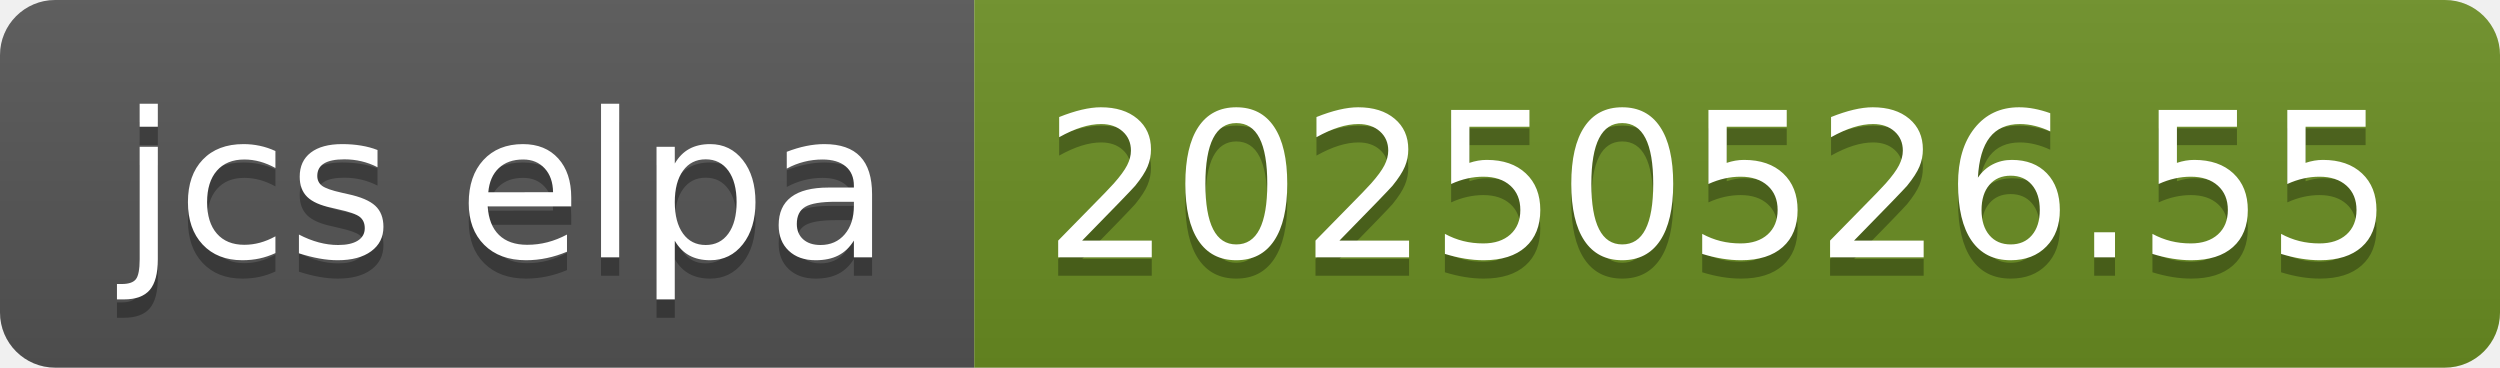
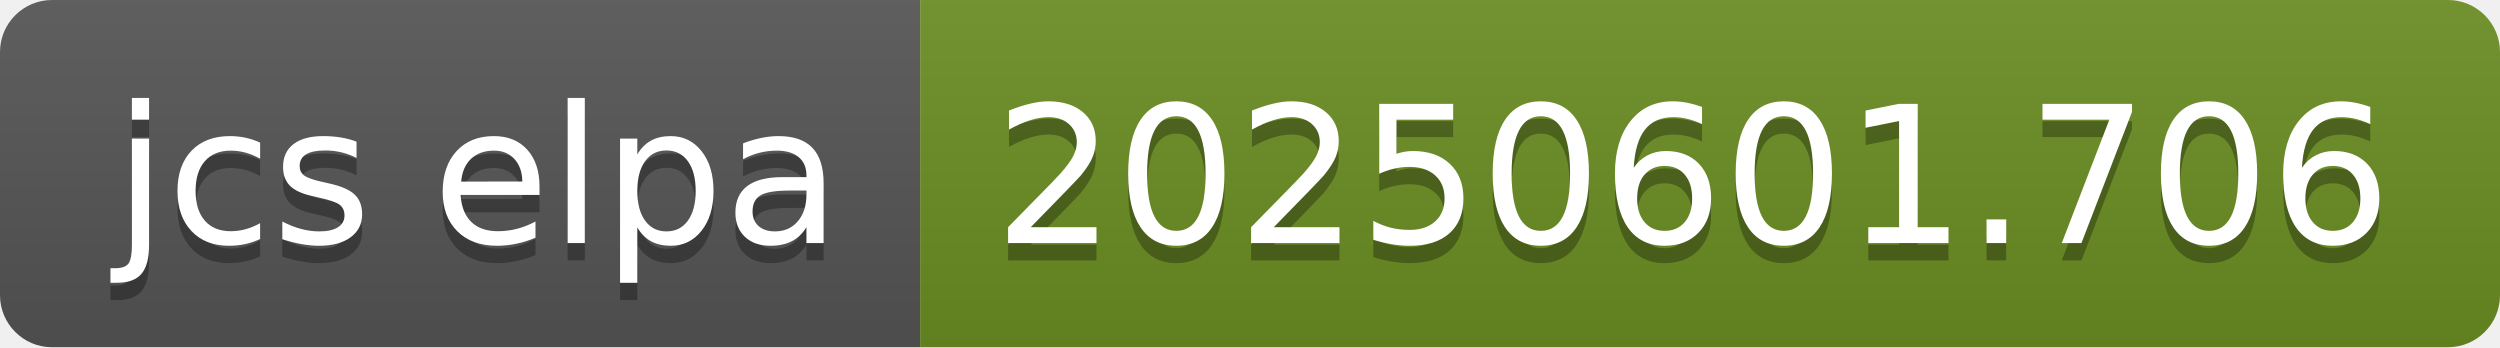
- <svg xmlns="http://www.w3.org/2000/svg" width="136" height="20" role="img" aria-label="jcs elpa: 20250526.55">
+ <svg xmlns="http://www.w3.org/2000/svg" width="144" height="20" role="img" aria-label="jcs elpa: 20250601.706">
  <linearGradient id="s" x2="0" y2="100%">
    <stop offset="0" stop-color="#bbb" stop-opacity=".1" />
    <stop offset="1" stop-opacity=".1" />
  </linearGradient>
  <clipPath id="r">
-     <rect width="136" height="20" rx="3" fill="#fff" />
+     <rect width="144" height="20" rx="3" fill="#fff" />
  </clipPath>
  <g clip-path="url(#r)">
    <rect width="53" height="20" fill="#555" />
-     <rect x="53" width="83" height="20" fill="#6b8e23" />
-     <rect width="136" height="20" fill="url(#s)" />
+     <rect x="53" width="91" height="20" fill="#6b8e23" />
+     <rect width="144" height="20" fill="url(#s)" />
  </g>
  <g fill="#fff" text-anchor="middle" font-family="Verdana,Geneva,DejaVu Sans,sans-serif" text-rendering="geometricPrecision" font-size="110">
    <text aria-hidden="true" x="275" y="150" fill="#010101" fill-opacity=".3" transform="scale(.1)" textLength="430">jcs elpa</text>
    <text x="275" y="140" transform="scale(.1)" fill="#fff" textLength="430">jcs elpa</text>
-     <text aria-hidden="true" x="935" y="150" fill="#010101" fill-opacity=".3" transform="scale(.1)" textLength="730">20250526.55</text>
-     <text x="935" y="140" transform="scale(.1)" fill="#fff" textLength="730">20250526.55</text>
+     <text aria-hidden="true" x="975" y="150" fill="#010101" fill-opacity=".3" transform="scale(.1)" textLength="810">20250601.706</text>
+     <text x="975" y="140" transform="scale(.1)" fill="#fff" textLength="810">20250601.706</text>
  </g>
</svg>
